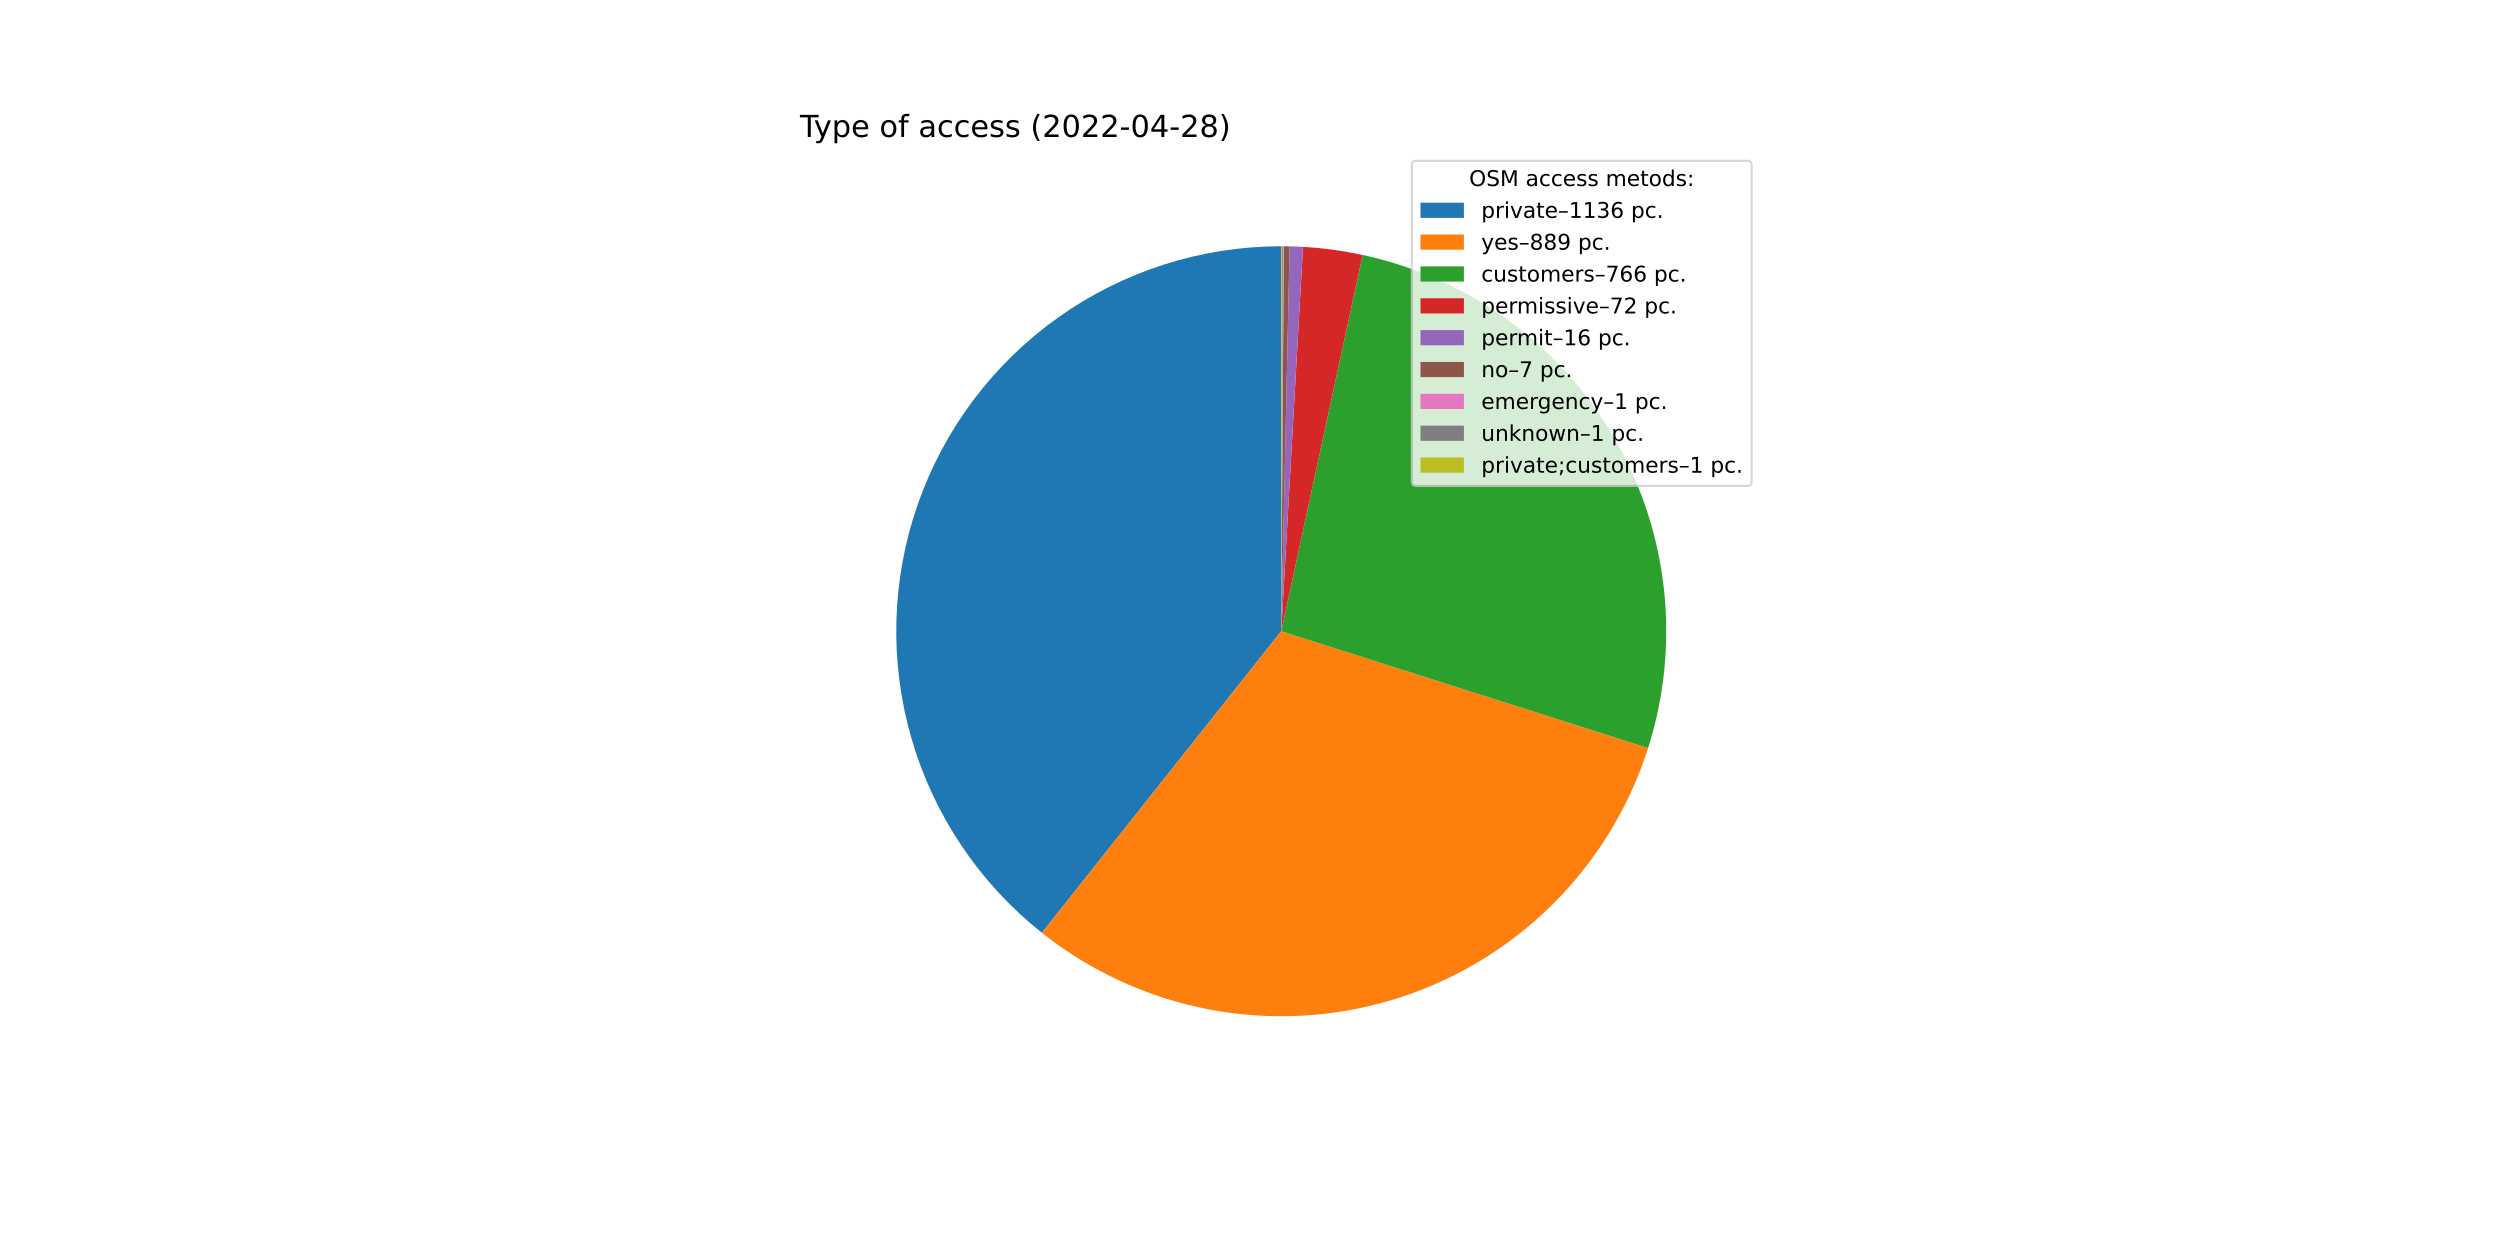
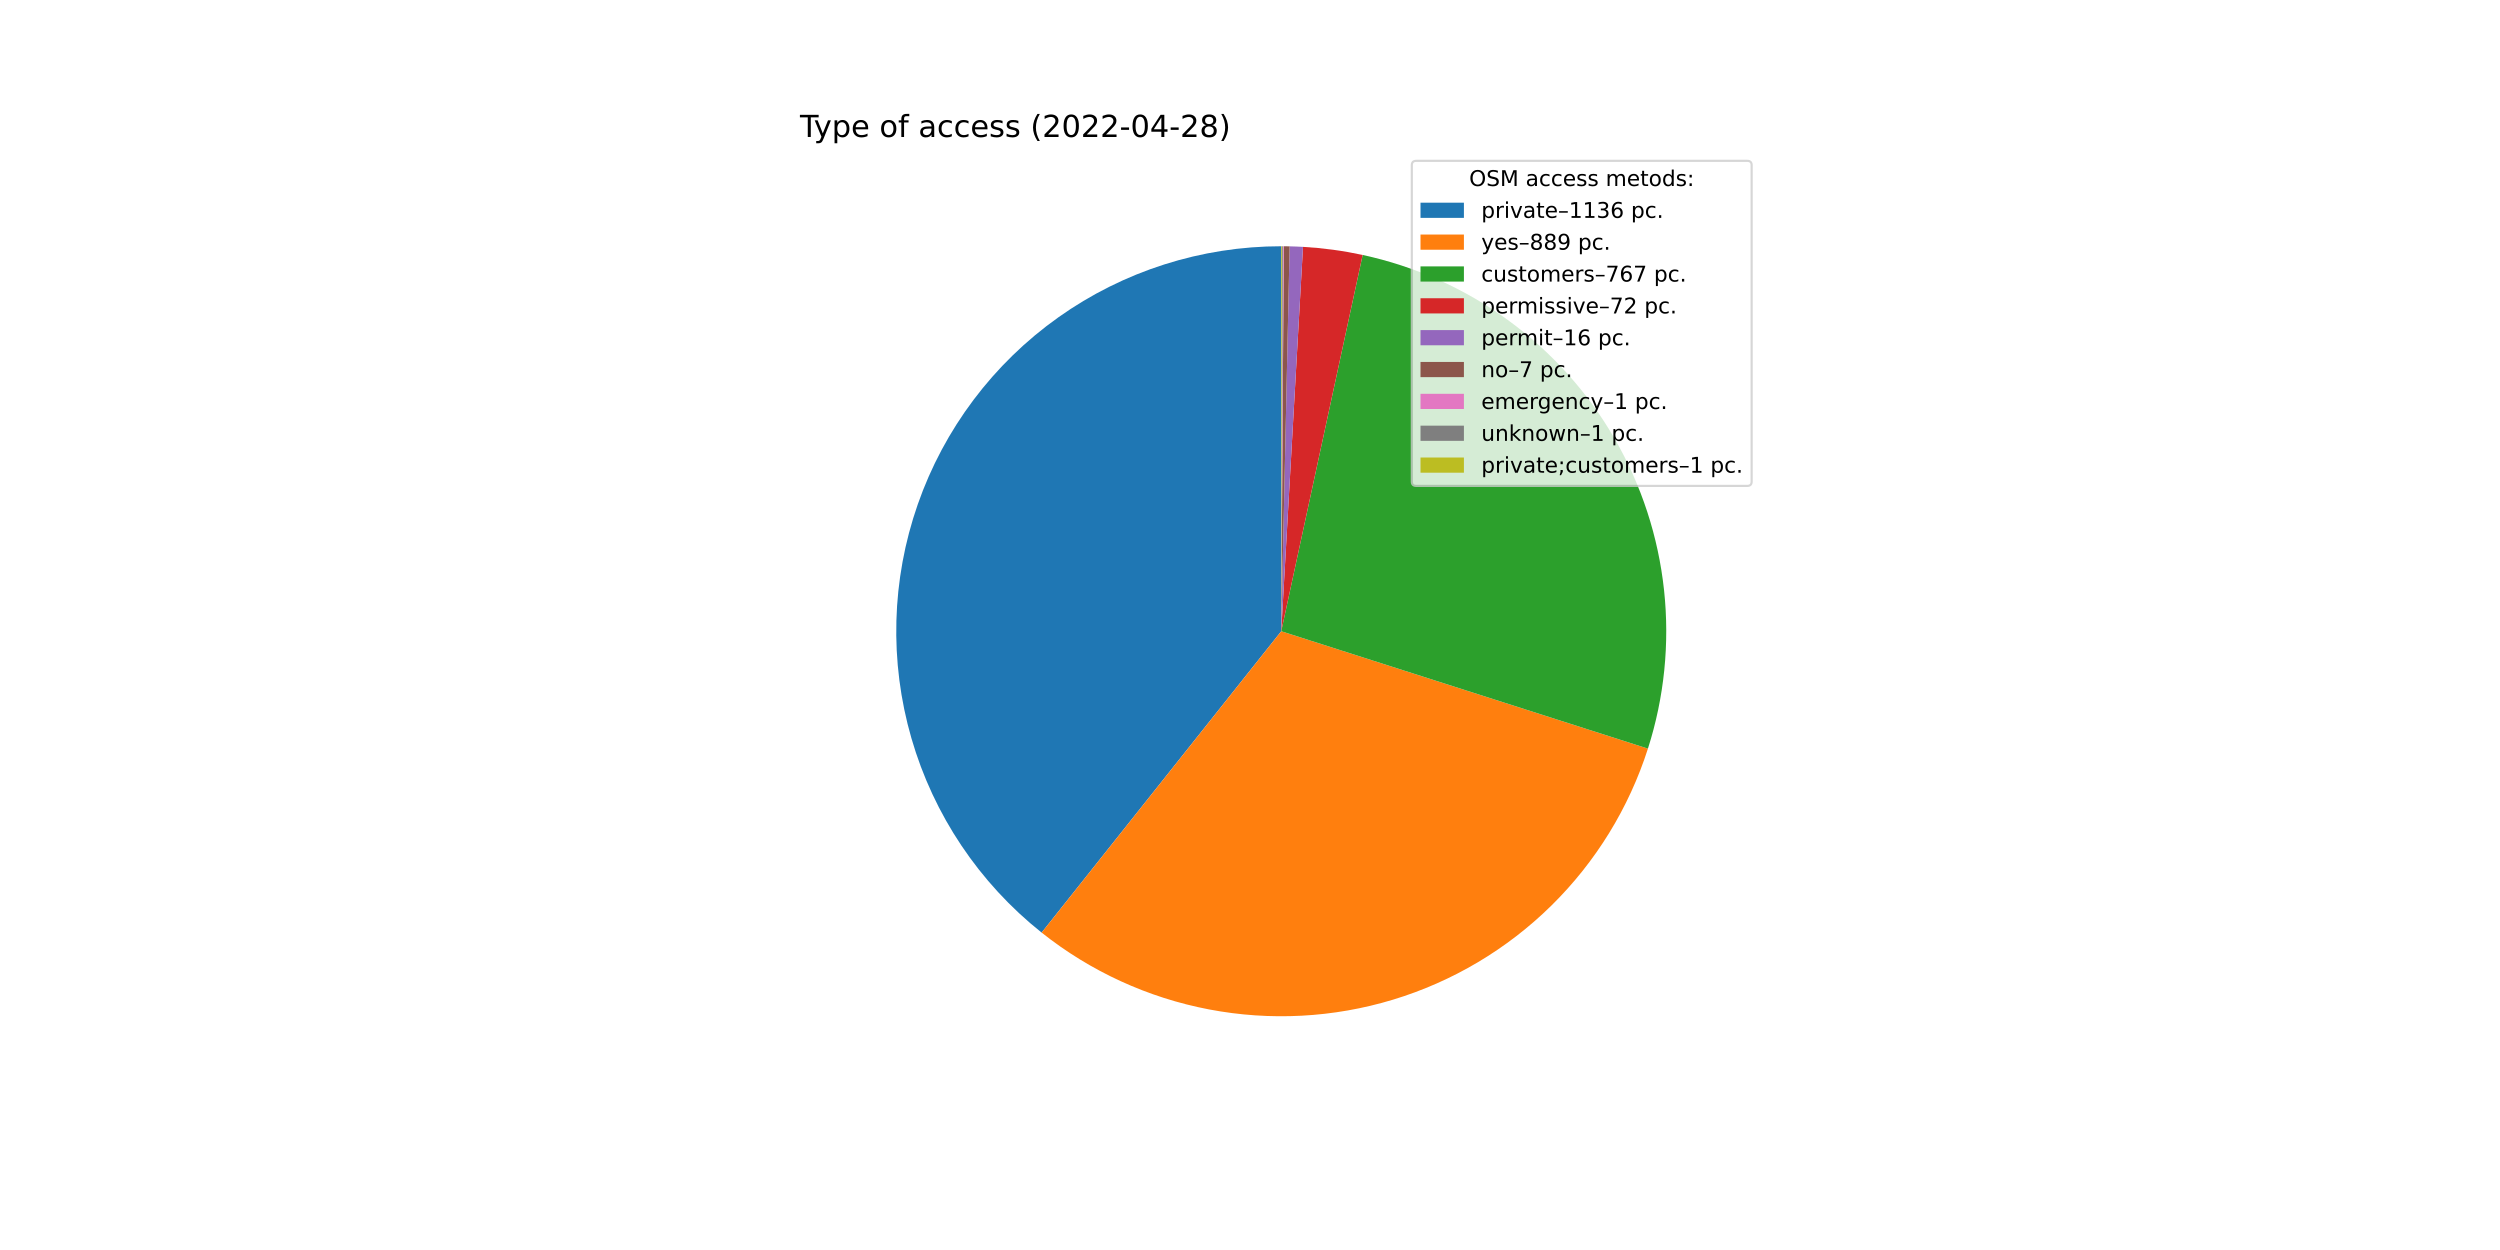
<svg xmlns="http://www.w3.org/2000/svg" xmlns:xlink="http://www.w3.org/1999/xlink" width="1152pt" height="576pt" viewBox="0 0 1152 576" version="1.1">
  <defs>
    <style type="text/css">*{stroke-linejoin: round; stroke-linecap: butt}</style>
  </defs>
  <g id="figure_1">
    <g id="patch_1">
      <path d="M 0 576  L 1152 576  L 1152 0  L 0 0  z " style="fill: #ffffff" />
    </g>
    <g id="axes_1">
      <g id="patch_2">
-         <path d="M 590.4 113.472  C 553.586 113.472 517.67 124.931 487.658 146.251  C 457.646 167.571 435.001 197.713 422.882 232.474  C 410.762 267.236 409.758 304.923 420.009 340.281  C 430.26 375.639 451.267 406.944 480.101 429.832  L 590.4 290.88  L 590.4 113.472  z " style="fill: #1f77b4" />
+         <path d="M 590.4 113.472  C 553.599 113.472 517.694 124.923 487.689 146.229  C 457.683 167.535 435.037 197.659 422.907 232.403  C 410.776 267.147 409.752 304.82 419.977 340.171  C 430.202 375.523 451.178 406.833 479.982 429.738  L 590.4 290.88  L 590.4 113.472  z " style="fill: #1f77b4" />
      </g>
      <g id="patch_3">
-         <path d="M 480.101 429.832  C 502.597 447.69 529.098 459.82 557.316 465.176  C 585.535 470.532 614.637 468.956 642.112 460.584  C 669.588 452.212 694.623 437.291 715.06 417.108  C 735.496 396.926 750.729 372.079 759.444 344.71  L 590.4 290.88  L 480.101 429.832  z " style="fill: #ff7f0e" />
+         <path d="M 479.982 429.738  C 502.455 447.608 528.935 459.759 557.138 465.142  C 585.342 470.525 614.435 468.982 641.91 460.645  C 669.386 452.309 694.431 437.425 714.888 417.277  C 735.345 397.13 750.608 372.314 759.362 344.968  L 590.4 290.88  L 479.982 429.738  z " style="fill: #ff7f0e" />
      </g>
      <g id="patch_4">
-         <path d="M 759.444 344.71  C 766.944 321.158 769.44 296.295 766.771 271.722  C 764.101 247.148 756.326 223.402 743.943 202.009  C 731.561 180.616 714.843 162.045 694.865 147.49  C 674.887 132.935 652.085 122.715 627.927 117.486  L 590.4 290.88  L 759.444 344.71  z " style="fill: #2ca02c" />
+         <path d="M 759.362 344.968  C 766.905 321.404 769.436 296.521 766.792 271.92  C 764.148 247.32 756.386 223.543 744.008 202.12  C 731.629 180.698 714.905 162.1 694.912 147.524  C 674.919 132.949 652.096 122.715 627.914 117.484  L 590.4 290.88  L 759.362 344.968  z " style="fill: #2ca02c" />
      </g>
      <g id="patch_5">
-         <path d="M 627.927 117.486  C 623.401 116.507 618.838 115.705 614.25 115.082  C 609.661 114.46 605.05 114.017 600.426 113.756  L 590.4 290.88  L 627.927 117.486  z " style="fill: #d62728" />
+         <path d="M 627.914 117.484  C 623.389 116.505 618.828 115.703 614.241 115.081  C 609.654 114.459 605.045 114.017 600.423 113.755  L 590.4 290.88  L 627.914 117.484  z " style="fill: #d62728" />
      </g>
      <g id="patch_6">
-         <path d="M 600.426 113.756  C 599.399 113.697 598.371 113.648 597.343 113.608  C 596.315 113.568 595.287 113.536 594.258 113.514  L 590.4 290.88  L 600.426 113.756  z " style="fill: #9467bd" />
+         <path d="M 600.423 113.755  C 599.396 113.697 598.369 113.648 597.341 113.608  C 596.313 113.568 595.285 113.536 594.257 113.514  L 590.4 290.88  L 600.423 113.755  z " style="fill: #9467bd" />
      </g>
      <g id="patch_7">
-         <path d="M 594.258 113.514  C 593.808 113.504 593.358 113.496 592.908 113.49  C 592.458 113.483 592.008 113.479 591.557 113.476  L 590.4 290.88  L 594.258 113.514  z " style="fill: #8c564b" />
+         <path d="M 594.257 113.514  C 593.807 113.504 593.357 113.496 592.907 113.49  C 592.457 113.483 592.007 113.479 591.557 113.476  L 590.4 290.88  L 594.257 113.514  z " style="fill: #8c564b" />
      </g>
      <g id="patch_8">
-         <path d="M 591.557 113.476  C 591.493 113.475 591.429 113.475 591.365 113.475  C 591.3 113.474 591.236 113.474 591.172 113.474  L 590.4 290.88  L 591.557 113.476  z " style="fill: #e377c2" />
+         <path d="M 591.557 113.476  C 591.493 113.475 591.429 113.475 591.364 113.475  C 591.3 113.474 591.236 113.474 591.171 113.474  L 590.4 290.88  L 591.557 113.476  z " style="fill: #e377c2" />
      </g>
      <g id="patch_9">
-         <path d="M 591.172 113.474  C 591.107 113.473 591.043 113.473 590.979 113.473  C 590.914 113.473 590.85 113.473 590.786 113.472  L 590.4 290.88  L 591.172 113.474  z " style="fill: #7f7f7f" />
+         <path d="M 591.171 113.474  C 591.107 113.473 591.043 113.473 590.979 113.473  C 590.914 113.473 590.85 113.473 590.786 113.472  L 590.4 290.88  L 591.171 113.474  z " style="fill: #7f7f7f" />
      </g>
      <g id="patch_10">
-         <path d="M 590.786 113.472  C 590.722 113.472 590.657 113.472 590.593 113.472  C 590.529 113.472 590.464 113.472 590.4 113.472  L 590.4 290.88  L 590.786 113.472  z " style="fill: #bcbd22" />
+         <path d="M 590.786 113.472  C 590.721 113.472 590.657 113.472 590.593 113.472  C 590.529 113.472 590.464 113.472 590.4 113.472  L 590.4 290.88  L 590.786 113.472  z " style="fill: #bcbd22" />
      </g>
      <g id="matplotlib.axis_1" />
      <g id="matplotlib.axis_2" />
      <g id="text_1">
        <g transform="translate(368.64 63.12)scale(0.14 -0.14)">
          <defs>
            <path id="DejaVuSans-54" d="M -19 4666  L 3928 4666  L 3928 4134  L 2272 4134  L 2272 0  L 1638 0  L 1638 4134  L -19 4134  L -19 4666  z " transform="scale(0.015625)" />
            <path id="DejaVuSans-79" d="M 2059 -325  Q 1816 -950 1584 -1140  Q 1353 -1331 966 -1331  L 506 -1331  L 506 -850  L 844 -850  Q 1081 -850 1212 -737  Q 1344 -625 1503 -206  L 1606 56  L 191 3500  L 800 3500  L 1894 763  L 2988 3500  L 3597 3500  L 2059 -325  z " transform="scale(0.015625)" />
            <path id="DejaVuSans-70" d="M 1159 525  L 1159 -1331  L 581 -1331  L 581 3500  L 1159 3500  L 1159 2969  Q 1341 3281 1617 3432  Q 1894 3584 2278 3584  Q 2916 3584 3314 3078  Q 3713 2572 3713 1747  Q 3713 922 3314 415  Q 2916 -91 2278 -91  Q 1894 -91 1617 61  Q 1341 213 1159 525  z M 3116 1747  Q 3116 2381 2855 2742  Q 2594 3103 2138 3103  Q 1681 3103 1420 2742  Q 1159 2381 1159 1747  Q 1159 1113 1420 752  Q 1681 391 2138 391  Q 2594 391 2855 752  Q 3116 1113 3116 1747  z " transform="scale(0.015625)" />
            <path id="DejaVuSans-65" d="M 3597 1894  L 3597 1613  L 953 1613  Q 991 1019 1311 708  Q 1631 397 2203 397  Q 2534 397 2845 478  Q 3156 559 3463 722  L 3463 178  Q 3153 47 2828 -22  Q 2503 -91 2169 -91  Q 1331 -91 842 396  Q 353 884 353 1716  Q 353 2575 817 3079  Q 1281 3584 2069 3584  Q 2775 3584 3186 3129  Q 3597 2675 3597 1894  z M 3022 2063  Q 3016 2534 2758 2815  Q 2500 3097 2075 3097  Q 1594 3097 1305 2825  Q 1016 2553 972 2059  L 3022 2063  z " transform="scale(0.015625)" />
            <path id="DejaVuSans-20" transform="scale(0.015625)" />
            <path id="DejaVuSans-6f" d="M 1959 3097  Q 1497 3097 1228 2736  Q 959 2375 959 1747  Q 959 1119 1226 758  Q 1494 397 1959 397  Q 2419 397 2687 759  Q 2956 1122 2956 1747  Q 2956 2369 2687 2733  Q 2419 3097 1959 3097  z M 1959 3584  Q 2709 3584 3137 3096  Q 3566 2609 3566 1747  Q 3566 888 3137 398  Q 2709 -91 1959 -91  Q 1206 -91 779 398  Q 353 888 353 1747  Q 353 2609 779 3096  Q 1206 3584 1959 3584  z " transform="scale(0.015625)" />
            <path id="DejaVuSans-66" d="M 2375 4863  L 2375 4384  L 1825 4384  Q 1516 4384 1395 4259  Q 1275 4134 1275 3809  L 1275 3500  L 2222 3500  L 2222 3053  L 1275 3053  L 1275 0  L 697 0  L 697 3053  L 147 3053  L 147 3500  L 697 3500  L 697 3744  Q 697 4328 969 4595  Q 1241 4863 1831 4863  L 2375 4863  z " transform="scale(0.015625)" />
            <path id="DejaVuSans-61" d="M 2194 1759  Q 1497 1759 1228 1600  Q 959 1441 959 1056  Q 959 750 1161 570  Q 1363 391 1709 391  Q 2188 391 2477 730  Q 2766 1069 2766 1631  L 2766 1759  L 2194 1759  z M 3341 1997  L 3341 0  L 2766 0  L 2766 531  Q 2569 213 2275 61  Q 1981 -91 1556 -91  Q 1019 -91 701 211  Q 384 513 384 1019  Q 384 1609 779 1909  Q 1175 2209 1959 2209  L 2766 2209  L 2766 2266  Q 2766 2663 2505 2880  Q 2244 3097 1772 3097  Q 1472 3097 1187 3025  Q 903 2953 641 2809  L 641 3341  Q 956 3463 1253 3523  Q 1550 3584 1831 3584  Q 2591 3584 2966 3190  Q 3341 2797 3341 1997  z " transform="scale(0.015625)" />
            <path id="DejaVuSans-63" d="M 3122 3366  L 3122 2828  Q 2878 2963 2633 3030  Q 2388 3097 2138 3097  Q 1578 3097 1268 2742  Q 959 2388 959 1747  Q 959 1106 1268 751  Q 1578 397 2138 397  Q 2388 397 2633 464  Q 2878 531 3122 666  L 3122 134  Q 2881 22 2623 -34  Q 2366 -91 2075 -91  Q 1284 -91 818 406  Q 353 903 353 1747  Q 353 2603 823 3093  Q 1294 3584 2113 3584  Q 2378 3584 2631 3529  Q 2884 3475 3122 3366  z " transform="scale(0.015625)" />
            <path id="DejaVuSans-73" d="M 2834 3397  L 2834 2853  Q 2591 2978 2328 3040  Q 2066 3103 1784 3103  Q 1356 3103 1142 2972  Q 928 2841 928 2578  Q 928 2378 1081 2264  Q 1234 2150 1697 2047  L 1894 2003  Q 2506 1872 2764 1633  Q 3022 1394 3022 966  Q 3022 478 2636 193  Q 2250 -91 1575 -91  Q 1294 -91 989 -36  Q 684 19 347 128  L 347 722  Q 666 556 975 473  Q 1284 391 1588 391  Q 1994 391 2212 530  Q 2431 669 2431 922  Q 2431 1156 2273 1281  Q 2116 1406 1581 1522  L 1381 1569  Q 847 1681 609 1914  Q 372 2147 372 2553  Q 372 3047 722 3315  Q 1072 3584 1716 3584  Q 2034 3584 2315 3537  Q 2597 3491 2834 3397  z " transform="scale(0.015625)" />
            <path id="DejaVuSans-28" d="M 1984 4856  Q 1566 4138 1362 3434  Q 1159 2731 1159 2009  Q 1159 1288 1364 580  Q 1569 -128 1984 -844  L 1484 -844  Q 1016 -109 783 600  Q 550 1309 550 2009  Q 550 2706 781 3412  Q 1013 4119 1484 4856  L 1984 4856  z " transform="scale(0.015625)" />
            <path id="DejaVuSans-32" d="M 1228 531  L 3431 531  L 3431 0  L 469 0  L 469 531  Q 828 903 1448 1529  Q 2069 2156 2228 2338  Q 2531 2678 2651 2914  Q 2772 3150 2772 3378  Q 2772 3750 2511 3984  Q 2250 4219 1831 4219  Q 1534 4219 1204 4116  Q 875 4013 500 3803  L 500 4441  Q 881 4594 1212 4672  Q 1544 4750 1819 4750  Q 2544 4750 2975 4387  Q 3406 4025 3406 3419  Q 3406 3131 3298 2873  Q 3191 2616 2906 2266  Q 2828 2175 2409 1742  Q 1991 1309 1228 531  z " transform="scale(0.015625)" />
            <path id="DejaVuSans-30" d="M 2034 4250  Q 1547 4250 1301 3770  Q 1056 3291 1056 2328  Q 1056 1369 1301 889  Q 1547 409 2034 409  Q 2525 409 2770 889  Q 3016 1369 3016 2328  Q 3016 3291 2770 3770  Q 2525 4250 2034 4250  z M 2034 4750  Q 2819 4750 3233 4129  Q 3647 3509 3647 2328  Q 3647 1150 3233 529  Q 2819 -91 2034 -91  Q 1250 -91 836 529  Q 422 1150 422 2328  Q 422 3509 836 4129  Q 1250 4750 2034 4750  z " transform="scale(0.015625)" />
            <path id="DejaVuSans-2d" d="M 313 2009  L 1997 2009  L 1997 1497  L 313 1497  L 313 2009  z " transform="scale(0.015625)" />
            <path id="DejaVuSans-34" d="M 2419 4116  L 825 1625  L 2419 1625  L 2419 4116  z M 2253 4666  L 3047 4666  L 3047 1625  L 3713 1625  L 3713 1100  L 3047 1100  L 3047 0  L 2419 0  L 2419 1100  L 313 1100  L 313 1709  L 2253 4666  z " transform="scale(0.015625)" />
            <path id="DejaVuSans-38" d="M 2034 2216  Q 1584 2216 1326 1975  Q 1069 1734 1069 1313  Q 1069 891 1326 650  Q 1584 409 2034 409  Q 2484 409 2743 651  Q 3003 894 3003 1313  Q 3003 1734 2745 1975  Q 2488 2216 2034 2216  z M 1403 2484  Q 997 2584 770 2862  Q 544 3141 544 3541  Q 544 4100 942 4425  Q 1341 4750 2034 4750  Q 2731 4750 3128 4425  Q 3525 4100 3525 3541  Q 3525 3141 3298 2862  Q 3072 2584 2669 2484  Q 3125 2378 3379 2068  Q 3634 1759 3634 1313  Q 3634 634 3220 271  Q 2806 -91 2034 -91  Q 1263 -91 848 271  Q 434 634 434 1313  Q 434 1759 690 2068  Q 947 2378 1403 2484  z M 1172 3481  Q 1172 3119 1398 2916  Q 1625 2713 2034 2713  Q 2441 2713 2670 2916  Q 2900 3119 2900 3481  Q 2900 3844 2670 4047  Q 2441 4250 2034 4250  Q 1625 4250 1398 4047  Q 1172 3844 1172 3481  z " transform="scale(0.015625)" />
            <path id="DejaVuSans-29" d="M 513 4856  L 1013 4856  Q 1481 4119 1714 3412  Q 1947 2706 1947 2009  Q 1947 1309 1714 600  Q 1481 -109 1013 -844  L 513 -844  Q 928 -128 1133 580  Q 1338 1288 1338 2009  Q 1338 2731 1133 3434  Q 928 4138 513 4856  z " transform="scale(0.015625)" />
          </defs>
          <use xlink:href="#DejaVuSans-54" />
          <use xlink:href="#DejaVuSans-79" x="45.459" />
          <use xlink:href="#DejaVuSans-70" x="104.639" />
          <use xlink:href="#DejaVuSans-65" x="168.115" />
          <use xlink:href="#DejaVuSans-20" x="229.639" />
          <use xlink:href="#DejaVuSans-6f" x="261.426" />
          <use xlink:href="#DejaVuSans-66" x="322.607" />
          <use xlink:href="#DejaVuSans-20" x="357.812" />
          <use xlink:href="#DejaVuSans-61" x="389.6" />
          <use xlink:href="#DejaVuSans-63" x="450.879" />
          <use xlink:href="#DejaVuSans-63" x="505.859" />
          <use xlink:href="#DejaVuSans-65" x="560.84" />
          <use xlink:href="#DejaVuSans-73" x="622.363" />
          <use xlink:href="#DejaVuSans-73" x="674.463" />
          <use xlink:href="#DejaVuSans-20" x="726.562" />
          <use xlink:href="#DejaVuSans-28" x="758.35" />
          <use xlink:href="#DejaVuSans-32" x="797.363" />
          <use xlink:href="#DejaVuSans-30" x="860.986" />
          <use xlink:href="#DejaVuSans-32" x="924.609" />
          <use xlink:href="#DejaVuSans-32" x="988.232" />
          <use xlink:href="#DejaVuSans-2d" x="1051.855" />
          <use xlink:href="#DejaVuSans-30" x="1087.939" />
          <use xlink:href="#DejaVuSans-34" x="1151.562" />
          <use xlink:href="#DejaVuSans-2d" x="1215.186" />
          <use xlink:href="#DejaVuSans-32" x="1251.27" />
          <use xlink:href="#DejaVuSans-38" x="1314.893" />
          <use xlink:href="#DejaVuSans-29" x="1378.516" />
        </g>
      </g>
      <g id="legend_1">
        <g id="patch_11">
          <path d="M 652.569 223.901  L 805.16 223.901  Q 807.16 223.901 807.16 221.901  L 807.16 76.12  Q 807.16 74.12 805.16 74.12  L 652.569 74.12  Q 650.569 74.12 650.569 76.12  L 650.569 221.901  Q 650.569 223.901 652.569 223.901  z " style="fill: #ffffff; opacity: 0.8; stroke: #cccccc; stroke-linejoin: miter" />
        </g>
        <g id="text_2">
          <g transform="translate(676.9842 85.71844)scale(0.1 -0.1)">
            <defs>
              <path id="DejaVuSans-4f" d="M 2522 4238  Q 1834 4238 1429 3725  Q 1025 3213 1025 2328  Q 1025 1447 1429 934  Q 1834 422 2522 422  Q 3209 422 3611 934  Q 4013 1447 4013 2328  Q 4013 3213 3611 3725  Q 3209 4238 2522 4238  z M 2522 4750  Q 3503 4750 4090 4092  Q 4678 3434 4678 2328  Q 4678 1225 4090 567  Q 3503 -91 2522 -91  Q 1538 -91 948 565  Q 359 1222 359 2328  Q 359 3434 948 4092  Q 1538 4750 2522 4750  z " transform="scale(0.015625)" />
              <path id="DejaVuSans-53" d="M 3425 4513  L 3425 3897  Q 3066 4069 2747 4153  Q 2428 4238 2131 4238  Q 1616 4238 1336 4038  Q 1056 3838 1056 3469  Q 1056 3159 1242 3001  Q 1428 2844 1947 2747  L 2328 2669  Q 3034 2534 3370 2195  Q 3706 1856 3706 1288  Q 3706 609 3251 259  Q 2797 -91 1919 -91  Q 1588 -91 1214 -16  Q 841 59 441 206  L 441 856  Q 825 641 1194 531  Q 1563 422 1919 422  Q 2459 422 2753 634  Q 3047 847 3047 1241  Q 3047 1584 2836 1778  Q 2625 1972 2144 2069  L 1759 2144  Q 1053 2284 737 2584  Q 422 2884 422 3419  Q 422 4038 858 4394  Q 1294 4750 2059 4750  Q 2388 4750 2728 4690  Q 3069 4631 3425 4513  z " transform="scale(0.015625)" />
              <path id="DejaVuSans-4d" d="M 628 4666  L 1569 4666  L 2759 1491  L 3956 4666  L 4897 4666  L 4897 0  L 4281 0  L 4281 4097  L 3078 897  L 2444 897  L 1241 4097  L 1241 0  L 628 0  L 628 4666  z " transform="scale(0.015625)" />
              <path id="DejaVuSans-6d" d="M 3328 2828  Q 3544 3216 3844 3400  Q 4144 3584 4550 3584  Q 5097 3584 5394 3201  Q 5691 2819 5691 2113  L 5691 0  L 5113 0  L 5113 2094  Q 5113 2597 4934 2840  Q 4756 3084 4391 3084  Q 3944 3084 3684 2787  Q 3425 2491 3425 1978  L 3425 0  L 2847 0  L 2847 2094  Q 2847 2600 2669 2842  Q 2491 3084 2119 3084  Q 1678 3084 1418 2786  Q 1159 2488 1159 1978  L 1159 0  L 581 0  L 581 3500  L 1159 3500  L 1159 2956  Q 1356 3278 1631 3431  Q 1906 3584 2284 3584  Q 2666 3584 2933 3390  Q 3200 3197 3328 2828  z " transform="scale(0.015625)" />
              <path id="DejaVuSans-74" d="M 1172 4494  L 1172 3500  L 2356 3500  L 2356 3053  L 1172 3053  L 1172 1153  Q 1172 725 1289 603  Q 1406 481 1766 481  L 2356 481  L 2356 0  L 1766 0  Q 1100 0 847 248  Q 594 497 594 1153  L 594 3053  L 172 3053  L 172 3500  L 594 3500  L 594 4494  L 1172 4494  z " transform="scale(0.015625)" />
              <path id="DejaVuSans-64" d="M 2906 2969  L 2906 4863  L 3481 4863  L 3481 0  L 2906 0  L 2906 525  Q 2725 213 2448 61  Q 2172 -91 1784 -91  Q 1150 -91 751 415  Q 353 922 353 1747  Q 353 2572 751 3078  Q 1150 3584 1784 3584  Q 2172 3584 2448 3432  Q 2725 3281 2906 2969  z M 947 1747  Q 947 1113 1208 752  Q 1469 391 1925 391  Q 2381 391 2643 752  Q 2906 1113 2906 1747  Q 2906 2381 2643 2742  Q 2381 3103 1925 3103  Q 1469 3103 1208 2742  Q 947 2381 947 1747  z " transform="scale(0.015625)" />
              <path id="DejaVuSans-3a" d="M 750 794  L 1409 794  L 1409 0  L 750 0  L 750 794  z M 750 3309  L 1409 3309  L 1409 2516  L 750 2516  L 750 3309  z " transform="scale(0.015625)" />
            </defs>
            <use xlink:href="#DejaVuSans-4f" />
            <use xlink:href="#DejaVuSans-53" x="78.711" />
            <use xlink:href="#DejaVuSans-4d" x="142.188" />
            <use xlink:href="#DejaVuSans-20" x="228.467" />
            <use xlink:href="#DejaVuSans-61" x="260.254" />
            <use xlink:href="#DejaVuSans-63" x="321.533" />
            <use xlink:href="#DejaVuSans-63" x="376.514" />
            <use xlink:href="#DejaVuSans-65" x="431.494" />
            <use xlink:href="#DejaVuSans-73" x="493.018" />
            <use xlink:href="#DejaVuSans-73" x="545.117" />
            <use xlink:href="#DejaVuSans-20" x="597.217" />
            <use xlink:href="#DejaVuSans-6d" x="629.004" />
            <use xlink:href="#DejaVuSans-65" x="726.416" />
            <use xlink:href="#DejaVuSans-74" x="787.939" />
            <use xlink:href="#DejaVuSans-6f" x="827.148" />
            <use xlink:href="#DejaVuSans-64" x="888.33" />
            <use xlink:href="#DejaVuSans-73" x="951.807" />
            <use xlink:href="#DejaVuSans-3a" x="1003.906" />
          </g>
        </g>
        <g id="patch_12">
          <path d="M 654.569 100.397  L 674.569 100.397  L 674.569 93.397  L 654.569 93.397  z " style="fill: #1f77b4" />
        </g>
        <g id="text_3">
          <g transform="translate(682.5694 100.3966)scale(0.1 -0.1)">
            <defs>
              <path id="DejaVuSans-72" d="M 2631 2963  Q 2534 3019 2420 3045  Q 2306 3072 2169 3072  Q 1681 3072 1420 2755  Q 1159 2438 1159 1844  L 1159 0  L 581 0  L 581 3500  L 1159 3500  L 1159 2956  Q 1341 3275 1631 3429  Q 1922 3584 2338 3584  Q 2397 3584 2469 3576  Q 2541 3569 2628 3553  L 2631 2963  z " transform="scale(0.015625)" />
              <path id="DejaVuSans-69" d="M 603 3500  L 1178 3500  L 1178 0  L 603 0  L 603 3500  z M 603 4863  L 1178 4863  L 1178 4134  L 603 4134  L 603 4863  z " transform="scale(0.015625)" />
              <path id="DejaVuSans-76" d="M 191 3500  L 800 3500  L 1894 563  L 2988 3500  L 3597 3500  L 2284 0  L 1503 0  L 191 3500  z " transform="scale(0.015625)" />
              <path id="DejaVuSans-2013" d="M 313 1978  L 2888 1978  L 2888 1528  L 313 1528  L 313 1978  z " transform="scale(0.015625)" />
              <path id="DejaVuSans-31" d="M 794 531  L 1825 531  L 1825 4091  L 703 3866  L 703 4441  L 1819 4666  L 2450 4666  L 2450 531  L 3481 531  L 3481 0  L 794 0  L 794 531  z " transform="scale(0.015625)" />
              <path id="DejaVuSans-33" d="M 2597 2516  Q 3050 2419 3304 2112  Q 3559 1806 3559 1356  Q 3559 666 3084 287  Q 2609 -91 1734 -91  Q 1441 -91 1130 -33  Q 819 25 488 141  L 488 750  Q 750 597 1062 519  Q 1375 441 1716 441  Q 2309 441 2620 675  Q 2931 909 2931 1356  Q 2931 1769 2642 2001  Q 2353 2234 1838 2234  L 1294 2234  L 1294 2753  L 1863 2753  Q 2328 2753 2575 2939  Q 2822 3125 2822 3475  Q 2822 3834 2567 4026  Q 2313 4219 1838 4219  Q 1578 4219 1281 4162  Q 984 4106 628 3988  L 628 4550  Q 988 4650 1302 4700  Q 1616 4750 1894 4750  Q 2613 4750 3031 4423  Q 3450 4097 3450 3541  Q 3450 3153 3228 2886  Q 3006 2619 2597 2516  z " transform="scale(0.015625)" />
              <path id="DejaVuSans-36" d="M 2113 2584  Q 1688 2584 1439 2293  Q 1191 2003 1191 1497  Q 1191 994 1439 701  Q 1688 409 2113 409  Q 2538 409 2786 701  Q 3034 994 3034 1497  Q 3034 2003 2786 2293  Q 2538 2584 2113 2584  z M 3366 4563  L 3366 3988  Q 3128 4100 2886 4159  Q 2644 4219 2406 4219  Q 1781 4219 1451 3797  Q 1122 3375 1075 2522  Q 1259 2794 1537 2939  Q 1816 3084 2150 3084  Q 2853 3084 3261 2657  Q 3669 2231 3669 1497  Q 3669 778 3244 343  Q 2819 -91 2113 -91  Q 1303 -91 875 529  Q 447 1150 447 2328  Q 447 3434 972 4092  Q 1497 4750 2381 4750  Q 2619 4750 2861 4703  Q 3103 4656 3366 4563  z " transform="scale(0.015625)" />
              <path id="DejaVuSans-2e" d="M 684 794  L 1344 794  L 1344 0  L 684 0  L 684 794  z " transform="scale(0.015625)" />
            </defs>
            <use xlink:href="#DejaVuSans-70" />
            <use xlink:href="#DejaVuSans-72" x="63.477" />
            <use xlink:href="#DejaVuSans-69" x="104.59" />
            <use xlink:href="#DejaVuSans-76" x="132.373" />
            <use xlink:href="#DejaVuSans-61" x="191.553" />
            <use xlink:href="#DejaVuSans-74" x="252.832" />
            <use xlink:href="#DejaVuSans-65" x="292.041" />
            <use xlink:href="#DejaVuSans-2013" x="353.564" />
            <use xlink:href="#DejaVuSans-31" x="403.564" />
            <use xlink:href="#DejaVuSans-31" x="467.188" />
            <use xlink:href="#DejaVuSans-33" x="530.811" />
            <use xlink:href="#DejaVuSans-36" x="594.434" />
            <use xlink:href="#DejaVuSans-20" x="658.057" />
            <use xlink:href="#DejaVuSans-70" x="689.844" />
            <use xlink:href="#DejaVuSans-63" x="753.32" />
            <use xlink:href="#DejaVuSans-2e" x="808.301" />
          </g>
        </g>
        <g id="patch_13">
          <path d="M 654.569 115.075  L 674.569 115.075  L 674.569 108.075  L 654.569 108.075  z " style="fill: #ff7f0e" />
        </g>
        <g id="text_4">
          <g transform="translate(682.5694 115.0747)scale(0.1 -0.1)">
            <defs>
              <path id="DejaVuSans-39" d="M 703 97  L 703 672  Q 941 559 1184 500  Q 1428 441 1663 441  Q 2288 441 2617 861  Q 2947 1281 2994 2138  Q 2813 1869 2534 1725  Q 2256 1581 1919 1581  Q 1219 1581 811 2004  Q 403 2428 403 3163  Q 403 3881 828 4315  Q 1253 4750 1959 4750  Q 2769 4750 3195 4129  Q 3622 3509 3622 2328  Q 3622 1225 3098 567  Q 2575 -91 1691 -91  Q 1453 -91 1209 -44  Q 966 3 703 97  z M 1959 2075  Q 2384 2075 2632 2365  Q 2881 2656 2881 3163  Q 2881 3666 2632 3958  Q 2384 4250 1959 4250  Q 1534 4250 1286 3958  Q 1038 3666 1038 3163  Q 1038 2656 1286 2365  Q 1534 2075 1959 2075  z " transform="scale(0.015625)" />
            </defs>
            <use xlink:href="#DejaVuSans-79" />
            <use xlink:href="#DejaVuSans-65" x="59.18" />
            <use xlink:href="#DejaVuSans-73" x="120.703" />
            <use xlink:href="#DejaVuSans-2013" x="172.803" />
            <use xlink:href="#DejaVuSans-38" x="222.803" />
            <use xlink:href="#DejaVuSans-38" x="286.426" />
            <use xlink:href="#DejaVuSans-39" x="350.049" />
            <use xlink:href="#DejaVuSans-20" x="413.672" />
            <use xlink:href="#DejaVuSans-70" x="445.459" />
            <use xlink:href="#DejaVuSans-63" x="508.936" />
            <use xlink:href="#DejaVuSans-2e" x="563.916" />
          </g>
        </g>
        <g id="patch_14">
          <path d="M 654.569 129.753  L 674.569 129.753  L 674.569 122.753  L 654.569 122.753  z " style="fill: #2ca02c" />
        </g>
        <g id="text_5">
          <g transform="translate(682.5694 129.7528)scale(0.1 -0.1)">
            <defs>
              <path id="DejaVuSans-75" d="M 544 1381  L 544 3500  L 1119 3500  L 1119 1403  Q 1119 906 1312 657  Q 1506 409 1894 409  Q 2359 409 2629 706  Q 2900 1003 2900 1516  L 2900 3500  L 3475 3500  L 3475 0  L 2900 0  L 2900 538  Q 2691 219 2414 64  Q 2138 -91 1772 -91  Q 1169 -91 856 284  Q 544 659 544 1381  z M 1991 3584  L 1991 3584  z " transform="scale(0.015625)" />
              <path id="DejaVuSans-37" d="M 525 4666  L 3525 4666  L 3525 4397  L 1831 0  L 1172 0  L 2766 4134  L 525 4134  L 525 4666  z " transform="scale(0.015625)" />
            </defs>
            <use xlink:href="#DejaVuSans-63" />
            <use xlink:href="#DejaVuSans-75" x="54.98" />
            <use xlink:href="#DejaVuSans-73" x="118.359" />
            <use xlink:href="#DejaVuSans-74" x="170.459" />
            <use xlink:href="#DejaVuSans-6f" x="209.668" />
            <use xlink:href="#DejaVuSans-6d" x="270.85" />
            <use xlink:href="#DejaVuSans-65" x="368.262" />
            <use xlink:href="#DejaVuSans-72" x="429.785" />
            <use xlink:href="#DejaVuSans-73" x="470.898" />
            <use xlink:href="#DejaVuSans-2013" x="522.998" />
            <use xlink:href="#DejaVuSans-37" x="572.998" />
            <use xlink:href="#DejaVuSans-36" x="636.621" />
-             <use xlink:href="#DejaVuSans-36" x="700.244" />
+             <use xlink:href="#DejaVuSans-37" x="700.244" />
            <use xlink:href="#DejaVuSans-20" x="763.867" />
            <use xlink:href="#DejaVuSans-70" x="795.654" />
            <use xlink:href="#DejaVuSans-63" x="859.131" />
            <use xlink:href="#DejaVuSans-2e" x="914.111" />
          </g>
        </g>
        <g id="patch_15">
          <path d="M 654.569 144.431  L 674.569 144.431  L 674.569 137.431  L 654.569 137.431  z " style="fill: #d62728" />
        </g>
        <g id="text_6">
          <g transform="translate(682.5694 144.4309)scale(0.1 -0.1)">
            <use xlink:href="#DejaVuSans-70" />
            <use xlink:href="#DejaVuSans-65" x="63.477" />
            <use xlink:href="#DejaVuSans-72" x="125" />
            <use xlink:href="#DejaVuSans-6d" x="164.363" />
            <use xlink:href="#DejaVuSans-69" x="261.775" />
            <use xlink:href="#DejaVuSans-73" x="289.559" />
            <use xlink:href="#DejaVuSans-73" x="341.658" />
            <use xlink:href="#DejaVuSans-69" x="393.758" />
            <use xlink:href="#DejaVuSans-76" x="421.541" />
            <use xlink:href="#DejaVuSans-65" x="480.721" />
            <use xlink:href="#DejaVuSans-2013" x="542.244" />
            <use xlink:href="#DejaVuSans-37" x="592.244" />
            <use xlink:href="#DejaVuSans-32" x="655.867" />
            <use xlink:href="#DejaVuSans-20" x="719.49" />
            <use xlink:href="#DejaVuSans-70" x="751.277" />
            <use xlink:href="#DejaVuSans-63" x="814.754" />
            <use xlink:href="#DejaVuSans-2e" x="869.734" />
          </g>
        </g>
        <g id="patch_16">
          <path d="M 654.569 159.109  L 674.569 159.109  L 674.569 152.109  L 654.569 152.109  z " style="fill: #9467bd" />
        </g>
        <g id="text_7">
          <g transform="translate(682.5694 159.1091)scale(0.1 -0.1)">
            <use xlink:href="#DejaVuSans-70" />
            <use xlink:href="#DejaVuSans-65" x="63.477" />
            <use xlink:href="#DejaVuSans-72" x="125" />
            <use xlink:href="#DejaVuSans-6d" x="164.363" />
            <use xlink:href="#DejaVuSans-69" x="261.775" />
            <use xlink:href="#DejaVuSans-74" x="289.559" />
            <use xlink:href="#DejaVuSans-2013" x="328.768" />
            <use xlink:href="#DejaVuSans-31" x="378.768" />
            <use xlink:href="#DejaVuSans-36" x="442.391" />
            <use xlink:href="#DejaVuSans-20" x="506.014" />
            <use xlink:href="#DejaVuSans-70" x="537.801" />
            <use xlink:href="#DejaVuSans-63" x="601.277" />
            <use xlink:href="#DejaVuSans-2e" x="656.258" />
          </g>
        </g>
        <g id="patch_17">
          <path d="M 654.569 173.787  L 674.569 173.787  L 674.569 166.787  L 654.569 166.787  z " style="fill: #8c564b" />
        </g>
        <g id="text_8">
          <g transform="translate(682.5694 173.7872)scale(0.1 -0.1)">
            <defs>
              <path id="DejaVuSans-6e" d="M 3513 2113  L 3513 0  L 2938 0  L 2938 2094  Q 2938 2591 2744 2837  Q 2550 3084 2163 3084  Q 1697 3084 1428 2787  Q 1159 2491 1159 1978  L 1159 0  L 581 0  L 581 3500  L 1159 3500  L 1159 2956  Q 1366 3272 1645 3428  Q 1925 3584 2291 3584  Q 2894 3584 3203 3211  Q 3513 2838 3513 2113  z " transform="scale(0.015625)" />
            </defs>
            <use xlink:href="#DejaVuSans-6e" />
            <use xlink:href="#DejaVuSans-6f" x="63.379" />
            <use xlink:href="#DejaVuSans-2013" x="124.561" />
            <use xlink:href="#DejaVuSans-37" x="174.561" />
            <use xlink:href="#DejaVuSans-20" x="238.184" />
            <use xlink:href="#DejaVuSans-70" x="269.971" />
            <use xlink:href="#DejaVuSans-63" x="333.447" />
            <use xlink:href="#DejaVuSans-2e" x="388.428" />
          </g>
        </g>
        <g id="patch_18">
          <path d="M 654.569 188.465  L 674.569 188.465  L 674.569 181.465  L 654.569 181.465  z " style="fill: #e377c2" />
        </g>
        <g id="text_9">
          <g transform="translate(682.5694 188.4653)scale(0.1 -0.1)">
            <defs>
              <path id="DejaVuSans-67" d="M 2906 1791  Q 2906 2416 2648 2759  Q 2391 3103 1925 3103  Q 1463 3103 1205 2759  Q 947 2416 947 1791  Q 947 1169 1205 825  Q 1463 481 1925 481  Q 2391 481 2648 825  Q 2906 1169 2906 1791  z M 3481 434  Q 3481 -459 3084 -895  Q 2688 -1331 1869 -1331  Q 1566 -1331 1297 -1286  Q 1028 -1241 775 -1147  L 775 -588  Q 1028 -725 1275 -790  Q 1522 -856 1778 -856  Q 2344 -856 2625 -561  Q 2906 -266 2906 331  L 2906 616  Q 2728 306 2450 153  Q 2172 0 1784 0  Q 1141 0 747 490  Q 353 981 353 1791  Q 353 2603 747 3093  Q 1141 3584 1784 3584  Q 2172 3584 2450 3431  Q 2728 3278 2906 2969  L 2906 3500  L 3481 3500  L 3481 434  z " transform="scale(0.015625)" />
            </defs>
            <use xlink:href="#DejaVuSans-65" />
            <use xlink:href="#DejaVuSans-6d" x="61.523" />
            <use xlink:href="#DejaVuSans-65" x="158.936" />
            <use xlink:href="#DejaVuSans-72" x="220.459" />
            <use xlink:href="#DejaVuSans-67" x="259.822" />
            <use xlink:href="#DejaVuSans-65" x="323.299" />
            <use xlink:href="#DejaVuSans-6e" x="384.822" />
            <use xlink:href="#DejaVuSans-63" x="448.201" />
            <use xlink:href="#DejaVuSans-79" x="503.182" />
            <use xlink:href="#DejaVuSans-2013" x="562.361" />
            <use xlink:href="#DejaVuSans-31" x="612.361" />
            <use xlink:href="#DejaVuSans-20" x="675.984" />
            <use xlink:href="#DejaVuSans-70" x="707.771" />
            <use xlink:href="#DejaVuSans-63" x="771.248" />
            <use xlink:href="#DejaVuSans-2e" x="826.229" />
          </g>
        </g>
        <g id="patch_19">
          <path d="M 654.569 203.143  L 674.569 203.143  L 674.569 196.143  L 654.569 196.143  z " style="fill: #7f7f7f" />
        </g>
        <g id="text_10">
          <g transform="translate(682.5694 203.1434)scale(0.1 -0.1)">
            <defs>
              <path id="DejaVuSans-6b" d="M 581 4863  L 1159 4863  L 1159 1991  L 2875 3500  L 3609 3500  L 1753 1863  L 3688 0  L 2938 0  L 1159 1709  L 1159 0  L 581 0  L 581 4863  z " transform="scale(0.015625)" />
              <path id="DejaVuSans-77" d="M 269 3500  L 844 3500  L 1563 769  L 2278 3500  L 2956 3500  L 3675 769  L 4391 3500  L 4966 3500  L 4050 0  L 3372 0  L 2619 2869  L 1863 0  L 1184 0  L 269 3500  z " transform="scale(0.015625)" />
            </defs>
            <use xlink:href="#DejaVuSans-75" />
            <use xlink:href="#DejaVuSans-6e" x="63.379" />
            <use xlink:href="#DejaVuSans-6b" x="126.758" />
            <use xlink:href="#DejaVuSans-6e" x="184.668" />
            <use xlink:href="#DejaVuSans-6f" x="248.047" />
            <use xlink:href="#DejaVuSans-77" x="309.229" />
            <use xlink:href="#DejaVuSans-6e" x="391.016" />
            <use xlink:href="#DejaVuSans-2013" x="454.395" />
            <use xlink:href="#DejaVuSans-31" x="504.395" />
            <use xlink:href="#DejaVuSans-20" x="568.018" />
            <use xlink:href="#DejaVuSans-70" x="599.805" />
            <use xlink:href="#DejaVuSans-63" x="663.281" />
            <use xlink:href="#DejaVuSans-2e" x="718.262" />
          </g>
        </g>
        <g id="patch_20">
          <path d="M 654.569 217.822  L 674.569 217.822  L 674.569 210.822  L 654.569 210.822  z " style="fill: #bcbd22" />
        </g>
        <g id="text_11">
          <g transform="translate(682.5694 217.8216)scale(0.1 -0.1)">
            <defs>
              <path id="DejaVuSans-3b" d="M 750 3309  L 1409 3309  L 1409 2516  L 750 2516  L 750 3309  z M 750 794  L 1409 794  L 1409 256  L 897 -744  L 494 -744  L 750 256  L 750 794  z " transform="scale(0.015625)" />
            </defs>
            <use xlink:href="#DejaVuSans-70" />
            <use xlink:href="#DejaVuSans-72" x="63.477" />
            <use xlink:href="#DejaVuSans-69" x="104.59" />
            <use xlink:href="#DejaVuSans-76" x="132.373" />
            <use xlink:href="#DejaVuSans-61" x="191.553" />
            <use xlink:href="#DejaVuSans-74" x="252.832" />
            <use xlink:href="#DejaVuSans-65" x="292.041" />
            <use xlink:href="#DejaVuSans-3b" x="353.564" />
            <use xlink:href="#DejaVuSans-63" x="387.256" />
            <use xlink:href="#DejaVuSans-75" x="442.236" />
            <use xlink:href="#DejaVuSans-73" x="505.615" />
            <use xlink:href="#DejaVuSans-74" x="557.715" />
            <use xlink:href="#DejaVuSans-6f" x="596.924" />
            <use xlink:href="#DejaVuSans-6d" x="658.105" />
            <use xlink:href="#DejaVuSans-65" x="755.518" />
            <use xlink:href="#DejaVuSans-72" x="817.041" />
            <use xlink:href="#DejaVuSans-73" x="858.154" />
            <use xlink:href="#DejaVuSans-2013" x="910.254" />
            <use xlink:href="#DejaVuSans-31" x="960.254" />
            <use xlink:href="#DejaVuSans-20" x="1023.877" />
            <use xlink:href="#DejaVuSans-70" x="1055.664" />
            <use xlink:href="#DejaVuSans-63" x="1119.141" />
            <use xlink:href="#DejaVuSans-2e" x="1174.121" />
          </g>
        </g>
      </g>
    </g>
  </g>
</svg>
